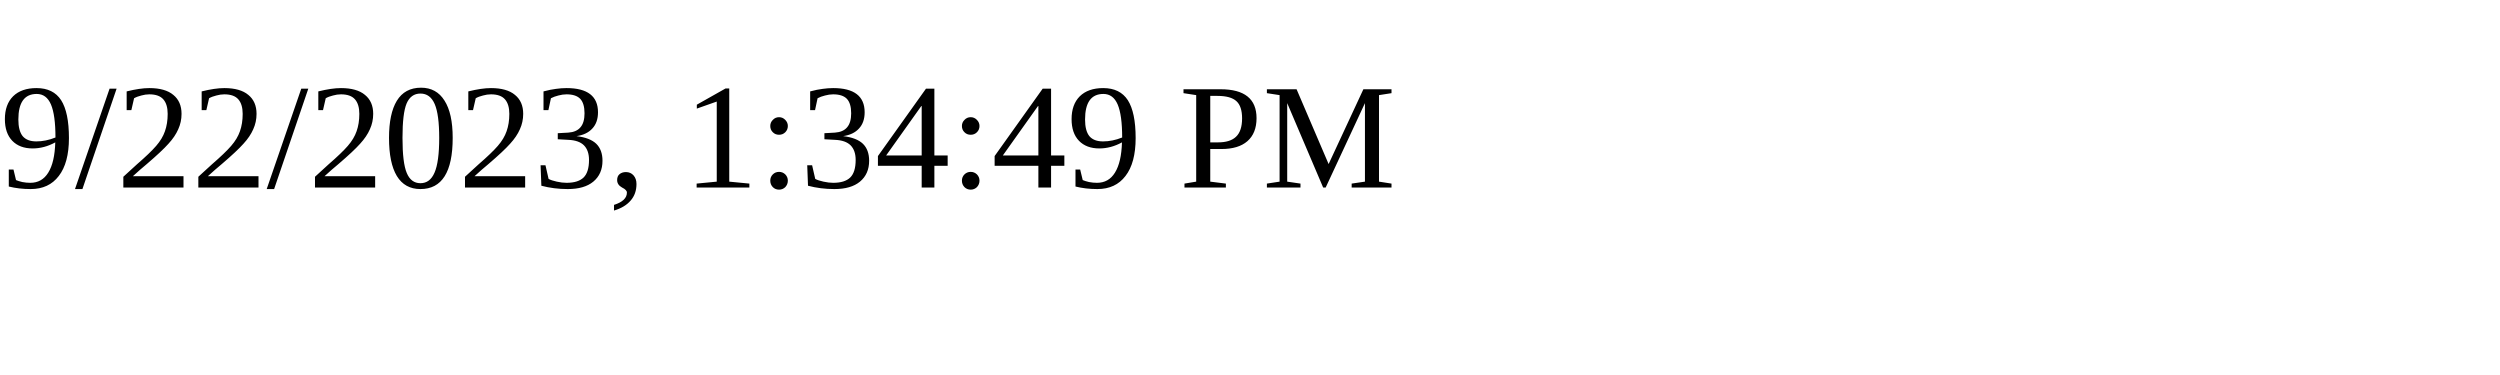
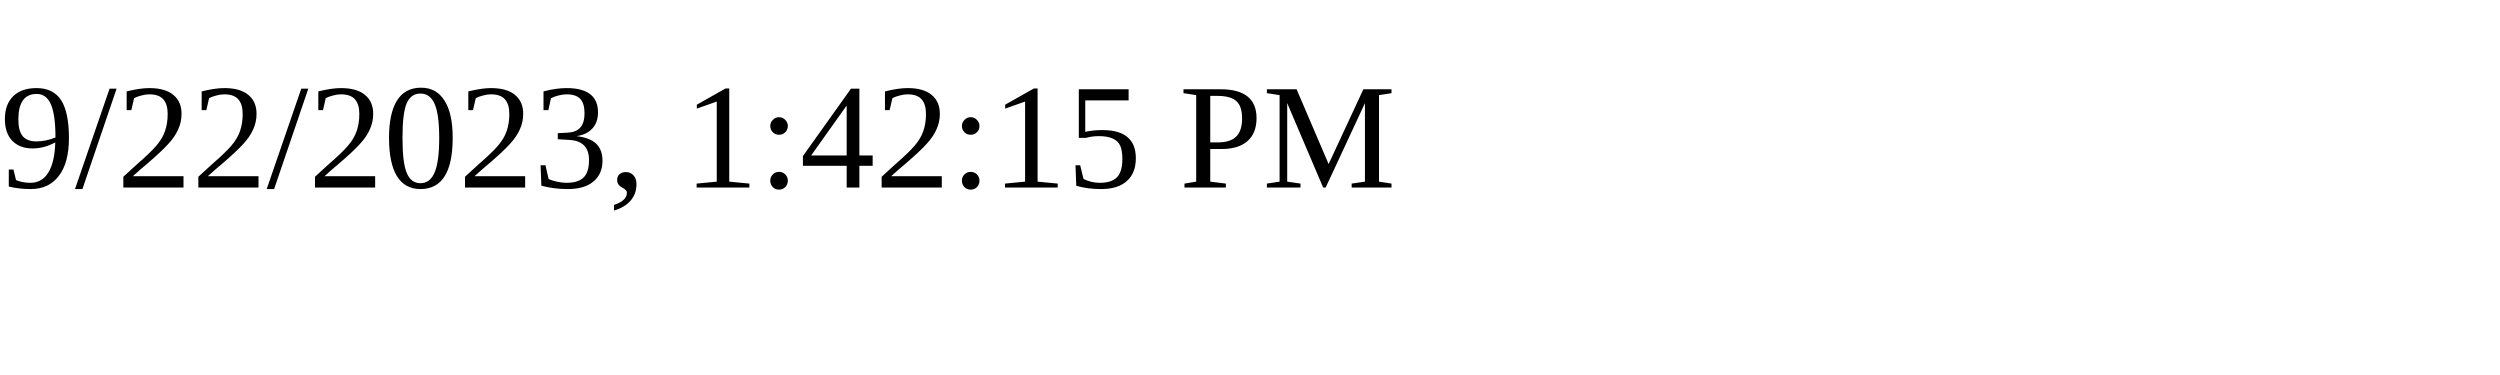
<svg xmlns="http://www.w3.org/2000/svg" height="30" width="200">
-   <text x="0" y="15">9/22/2023, 1:34:49 PM</text>
+   <text x="0" y="15">9/22/2023, 1:42:15 PM</text>
</svg>
